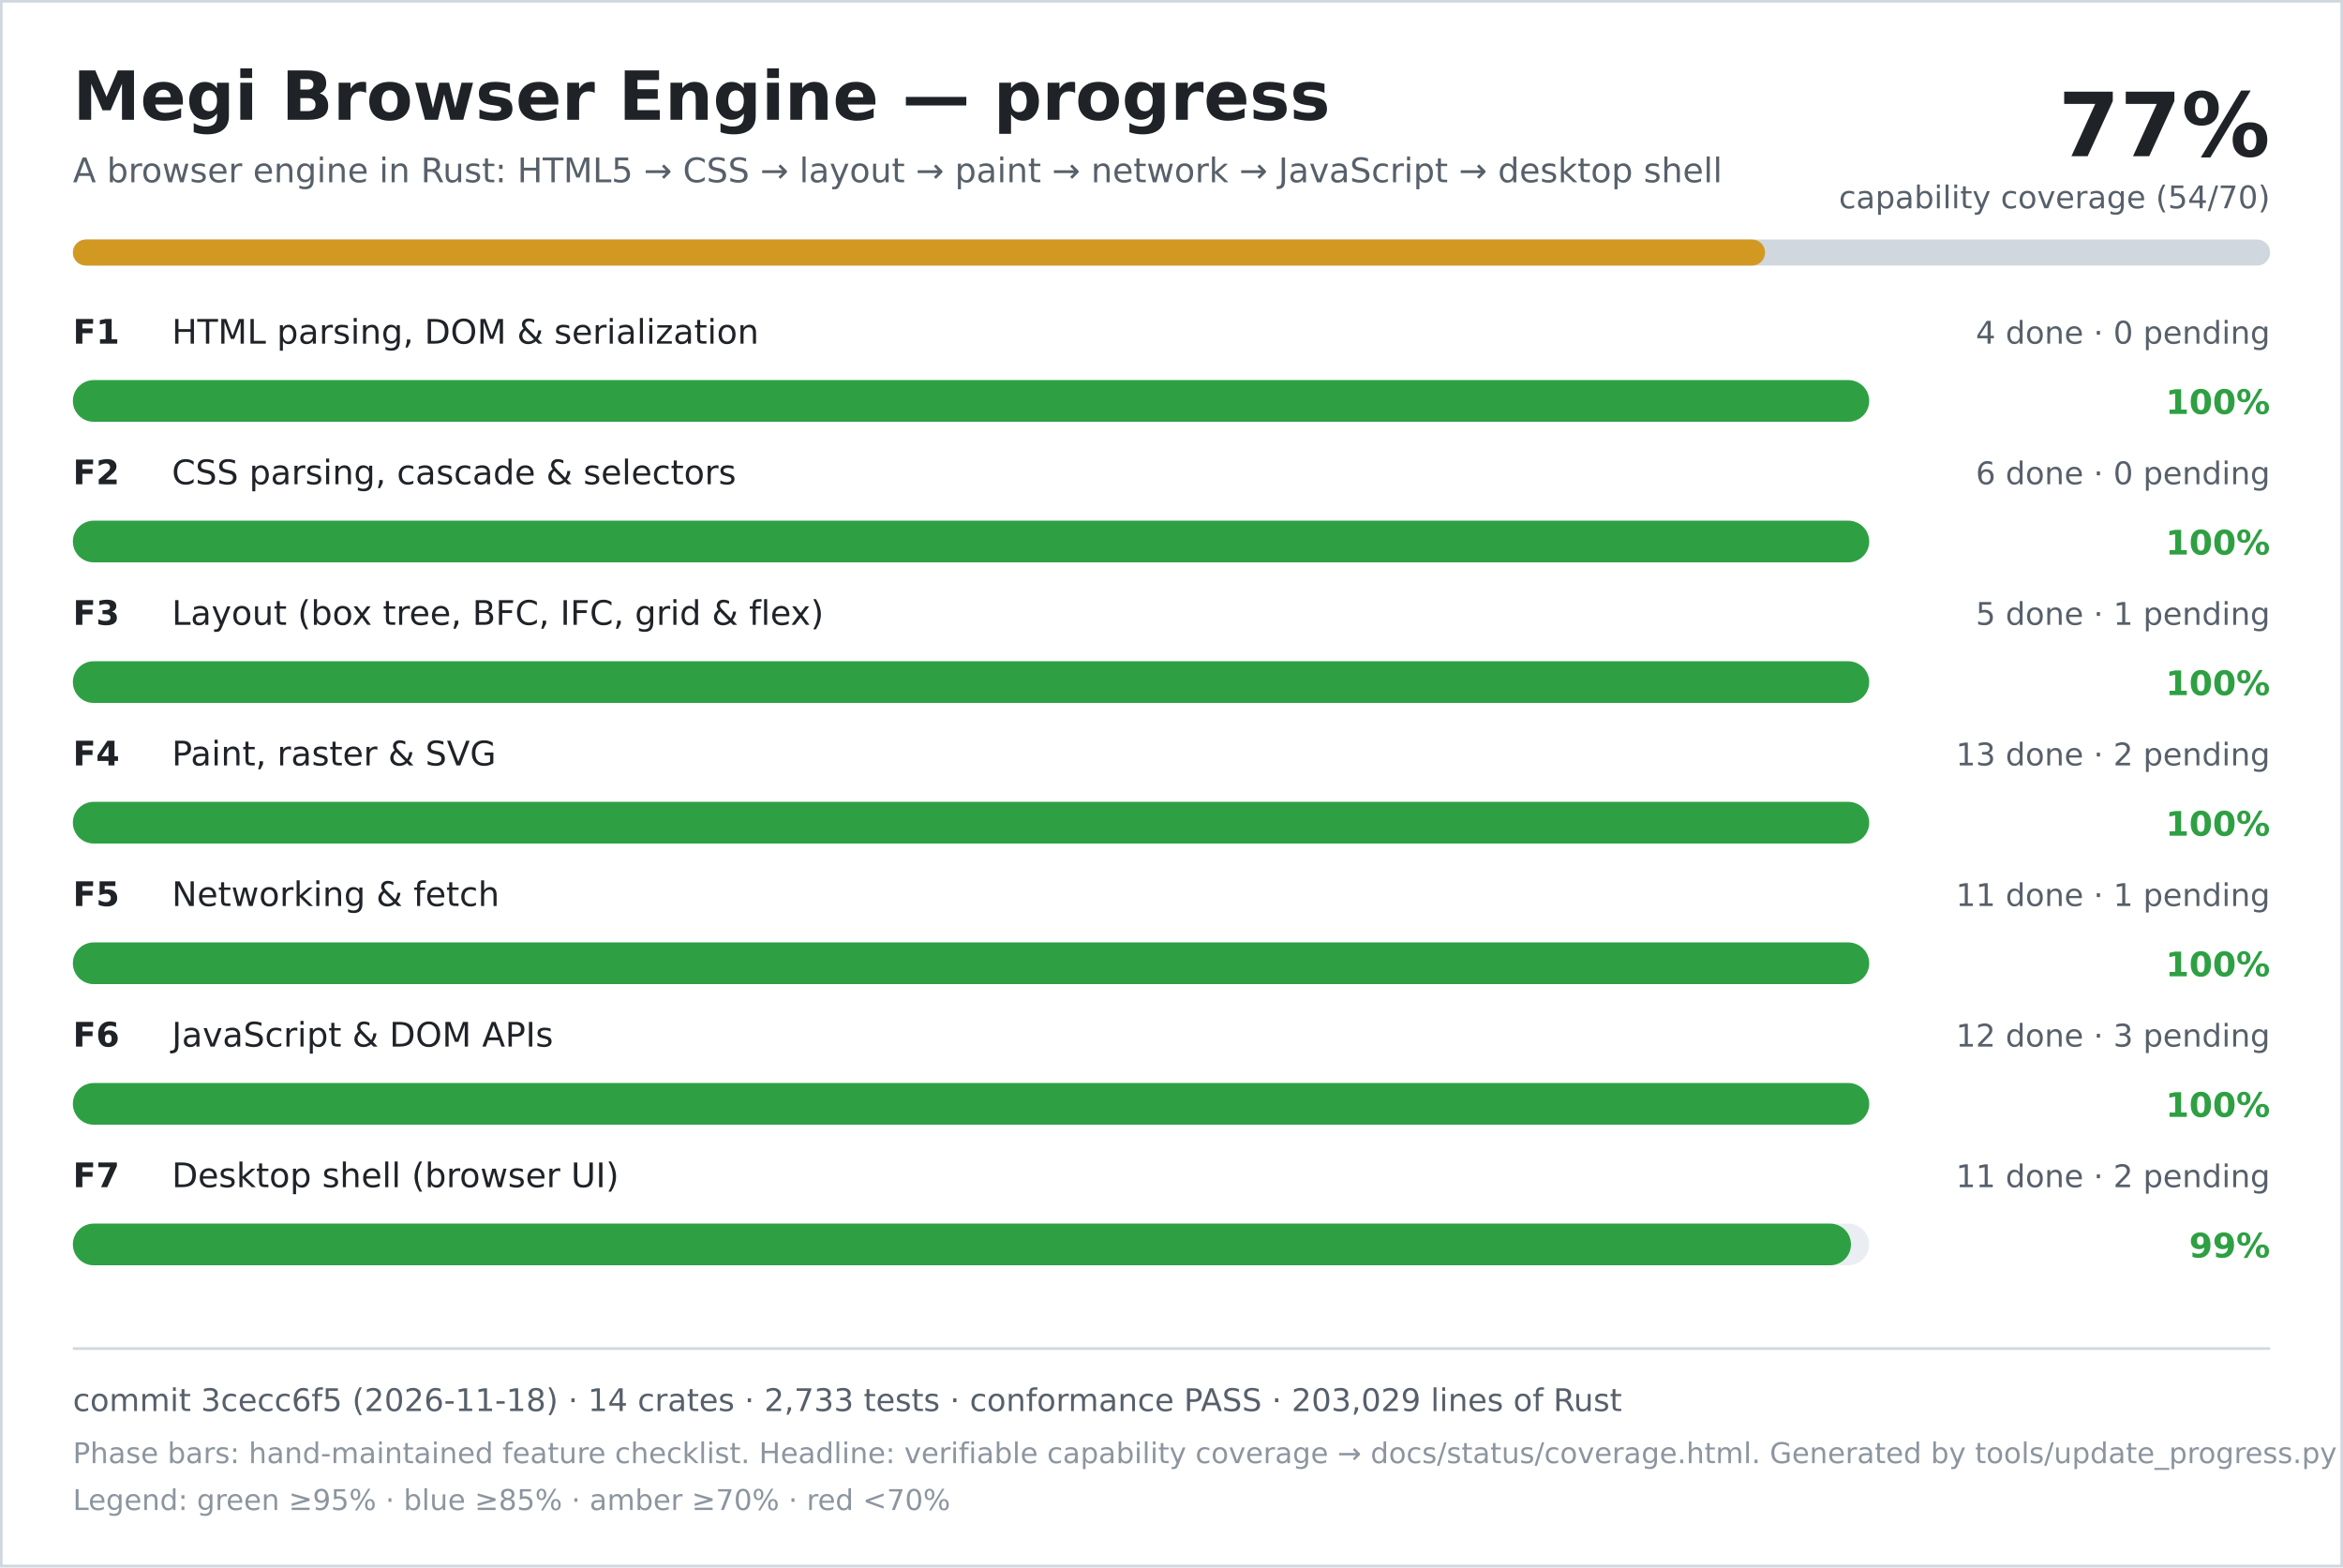
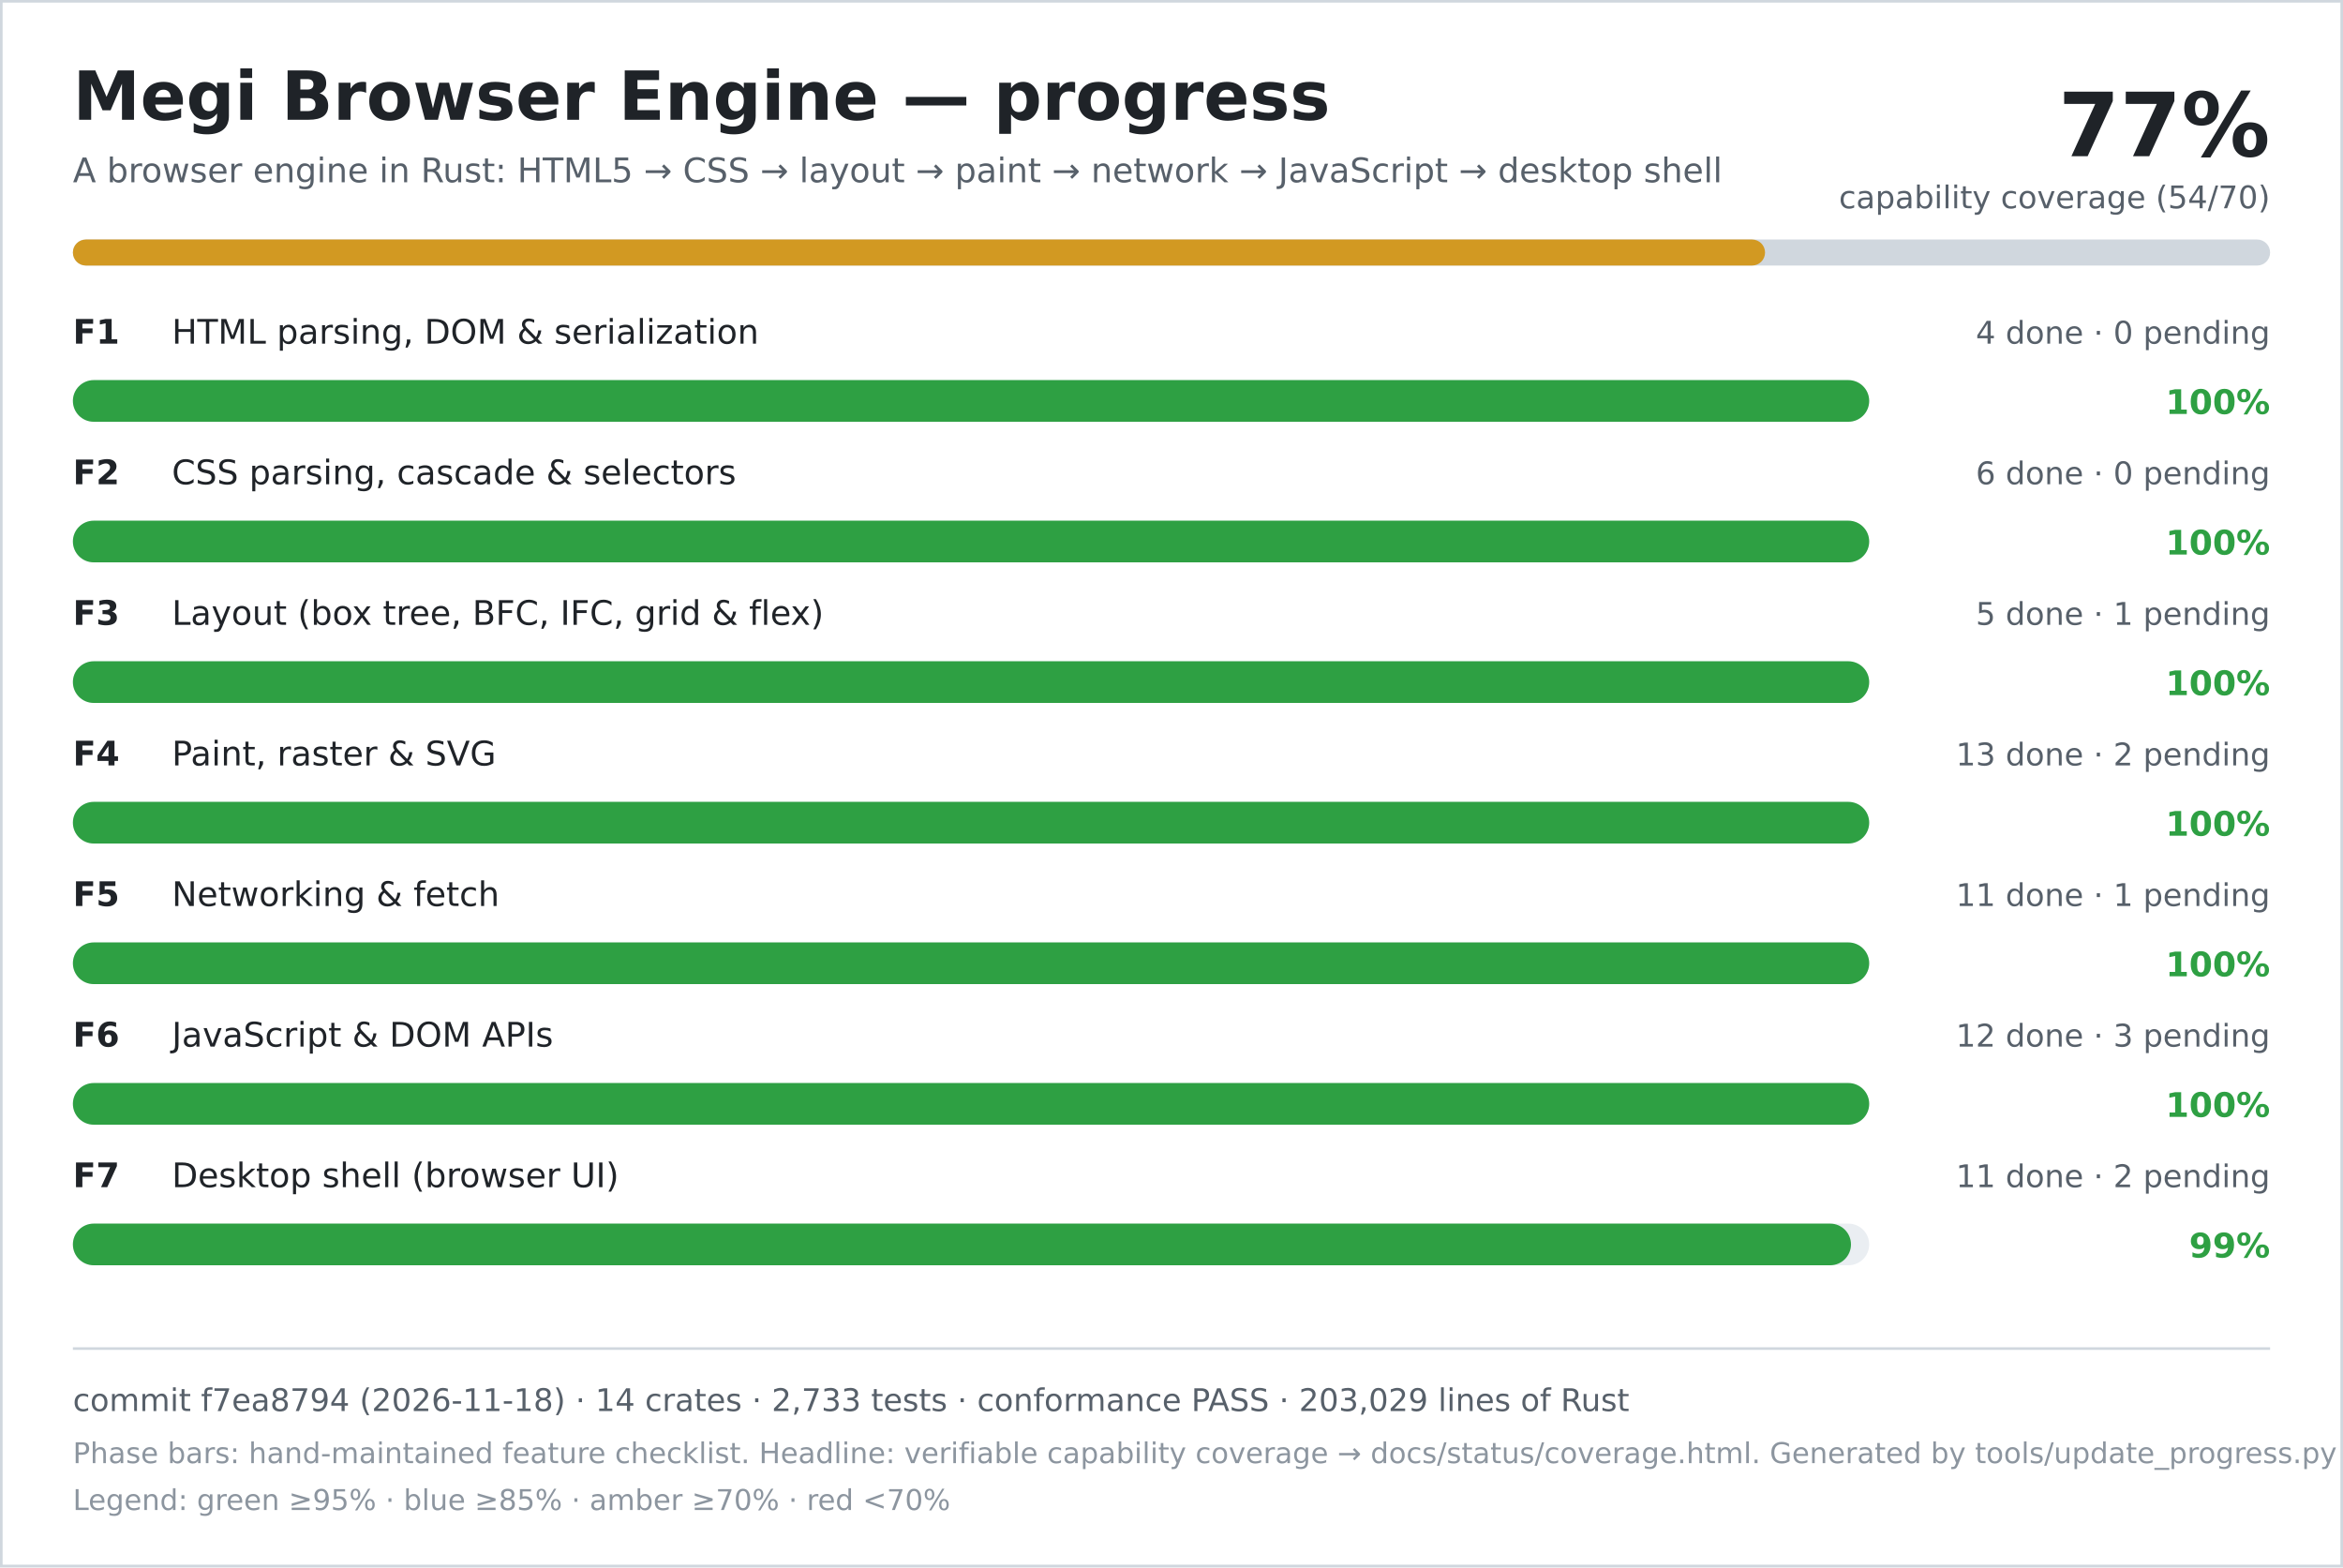
<svg xmlns="http://www.w3.org/2000/svg" width="900" height="602" viewBox="0 0 900 602" role="img" aria-labelledby="title desc">
  <rect width="900" height="602" fill="#ffffff" />
  <rect x="0.5" y="0.5" width="899" height="601" fill="none" stroke="#d0d7de" />
  <text x="28" y="46" font-family="DejaVu Sans, Verdana, sans-serif" font-size="26" font-weight="700" fill="#1f2328">Megi Browser Engine — progress</text>
  <text x="28" y="70" font-family="DejaVu Sans, Verdana, sans-serif" font-size="13" fill="#57606a">A browser engine in Rust: HTML5 → CSS → layout → paint → network → JavaScript → desktop shell</text>
  <text x="872" y="60" text-anchor="end" font-family="DejaVu Sans, Verdana, sans-serif" font-size="34" font-weight="700" fill="#1f2328">77%</text>
  <text x="872" y="80" text-anchor="end" font-family="DejaVu Sans, Verdana, sans-serif" font-size="12" fill="#57606a">capability coverage (54/70)</text>
  <rect x="28" y="92" width="844" height="10" rx="5" fill="#d0d7de" />
  <rect x="28" y="92" width="650" height="10" rx="5" fill="#d29922" />
  <text x="28" y="132" font-family="DejaVu Sans, Verdana, sans-serif" font-size="13" font-weight="700" fill="#1f2328">F1</text>
  <text x="66" y="132" font-family="DejaVu Sans, Verdana, sans-serif" font-size="13" fill="#1f2328">HTML parsing, DOM &amp; serialization</text>
  <text x="872" y="132" text-anchor="end" font-family="DejaVu Sans, Verdana, sans-serif" font-size="12" fill="#57606a">4 done · 0 pending</text>
  <rect x="28" y="146" width="690" height="16" rx="8" fill="#eaeef2" />
  <rect x="28" y="146" width="690" height="16" rx="8" fill="#2ea043" />
  <text x="872" y="159" text-anchor="end" font-family="DejaVu Sans, Verdana, sans-serif" font-size="13" font-weight="700" fill="#2ea043">100%</text>
  <text x="28" y="186" font-family="DejaVu Sans, Verdana, sans-serif" font-size="13" font-weight="700" fill="#1f2328">F2</text>
  <text x="66" y="186" font-family="DejaVu Sans, Verdana, sans-serif" font-size="13" fill="#1f2328">CSS parsing, cascade &amp; selectors</text>
  <text x="872" y="186" text-anchor="end" font-family="DejaVu Sans, Verdana, sans-serif" font-size="12" fill="#57606a">6 done · 0 pending</text>
  <rect x="28" y="200" width="690" height="16" rx="8" fill="#eaeef2" />
  <rect x="28" y="200" width="690" height="16" rx="8" fill="#2ea043" />
  <text x="872" y="213" text-anchor="end" font-family="DejaVu Sans, Verdana, sans-serif" font-size="13" font-weight="700" fill="#2ea043">100%</text>
  <text x="28" y="240" font-family="DejaVu Sans, Verdana, sans-serif" font-size="13" font-weight="700" fill="#1f2328">F3</text>
  <text x="66" y="240" font-family="DejaVu Sans, Verdana, sans-serif" font-size="13" fill="#1f2328">Layout (box tree, BFC, IFC, grid &amp; flex)</text>
  <text x="872" y="240" text-anchor="end" font-family="DejaVu Sans, Verdana, sans-serif" font-size="12" fill="#57606a">5 done · 1 pending</text>
  <rect x="28" y="254" width="690" height="16" rx="8" fill="#eaeef2" />
  <rect x="28" y="254" width="690" height="16" rx="8" fill="#2ea043" />
  <text x="872" y="267" text-anchor="end" font-family="DejaVu Sans, Verdana, sans-serif" font-size="13" font-weight="700" fill="#2ea043">100%</text>
  <text x="28" y="294" font-family="DejaVu Sans, Verdana, sans-serif" font-size="13" font-weight="700" fill="#1f2328">F4</text>
  <text x="66" y="294" font-family="DejaVu Sans, Verdana, sans-serif" font-size="13" fill="#1f2328">Paint, raster &amp; SVG</text>
  <text x="872" y="294" text-anchor="end" font-family="DejaVu Sans, Verdana, sans-serif" font-size="12" fill="#57606a">13 done · 2 pending</text>
  <rect x="28" y="308" width="690" height="16" rx="8" fill="#eaeef2" />
  <rect x="28" y="308" width="690" height="16" rx="8" fill="#2ea043" />
  <text x="872" y="321" text-anchor="end" font-family="DejaVu Sans, Verdana, sans-serif" font-size="13" font-weight="700" fill="#2ea043">100%</text>
  <text x="28" y="348" font-family="DejaVu Sans, Verdana, sans-serif" font-size="13" font-weight="700" fill="#1f2328">F5</text>
  <text x="66" y="348" font-family="DejaVu Sans, Verdana, sans-serif" font-size="13" fill="#1f2328">Networking &amp; fetch</text>
  <text x="872" y="348" text-anchor="end" font-family="DejaVu Sans, Verdana, sans-serif" font-size="12" fill="#57606a">11 done · 1 pending</text>
  <rect x="28" y="362" width="690" height="16" rx="8" fill="#eaeef2" />
  <rect x="28" y="362" width="690" height="16" rx="8" fill="#2ea043" />
  <text x="872" y="375" text-anchor="end" font-family="DejaVu Sans, Verdana, sans-serif" font-size="13" font-weight="700" fill="#2ea043">100%</text>
  <text x="28" y="402" font-family="DejaVu Sans, Verdana, sans-serif" font-size="13" font-weight="700" fill="#1f2328">F6</text>
  <text x="66" y="402" font-family="DejaVu Sans, Verdana, sans-serif" font-size="13" fill="#1f2328">JavaScript &amp; DOM APIs</text>
  <text x="872" y="402" text-anchor="end" font-family="DejaVu Sans, Verdana, sans-serif" font-size="12" fill="#57606a">12 done · 3 pending</text>
  <rect x="28" y="416" width="690" height="16" rx="8" fill="#eaeef2" />
  <rect x="28" y="416" width="690" height="16" rx="8" fill="#2ea043" />
  <text x="872" y="429" text-anchor="end" font-family="DejaVu Sans, Verdana, sans-serif" font-size="13" font-weight="700" fill="#2ea043">100%</text>
  <text x="28" y="456" font-family="DejaVu Sans, Verdana, sans-serif" font-size="13" font-weight="700" fill="#1f2328">F7</text>
  <text x="66" y="456" font-family="DejaVu Sans, Verdana, sans-serif" font-size="13" fill="#1f2328">Desktop shell (browser UI)</text>
  <text x="872" y="456" text-anchor="end" font-family="DejaVu Sans, Verdana, sans-serif" font-size="12" fill="#57606a">11 done · 2 pending</text>
  <rect x="28" y="470" width="690" height="16" rx="8" fill="#eaeef2" />
  <rect x="28" y="470" width="683" height="16" rx="8" fill="#2ea043" />
  <text x="872" y="483" text-anchor="end" font-family="DejaVu Sans, Verdana, sans-serif" font-size="13" font-weight="700" fill="#2ea043">99%</text>
  <line x1="28" y1="518" x2="872" y2="518" stroke="#d0d7de" />
-   <text x="28" y="542" font-family="DejaVu Sans, Verdana, sans-serif" font-size="12" fill="#57606a">commit 3cecc6f5 (2026-11-18) · 14 crates · 2,733 tests · conformance PASS · 203,029 lines of Rust</text>
+   <text x="28" y="542" font-family="DejaVu Sans, Verdana, sans-serif" font-size="12" fill="#57606a">commit f7ea8794 (2026-11-18) · 14 crates · 2,733 tests · conformance PASS · 203,029 lines of Rust</text>
  <text x="28" y="562" font-family="DejaVu Sans, Verdana, sans-serif" font-size="11" fill="#8c959f">Phase bars: hand-maintained feature checklist. Headline: verifiable capability coverage → docs/status/coverage.html. Generated by tools/update_progress.py — do not edit.</text>
  <text x="28" y="580" font-family="DejaVu Sans, Verdana, sans-serif" font-size="11" fill="#8c959f">Legend: green ≥95% · blue ≥85% · amber ≥70% · red &lt;70%</text>
</svg>
